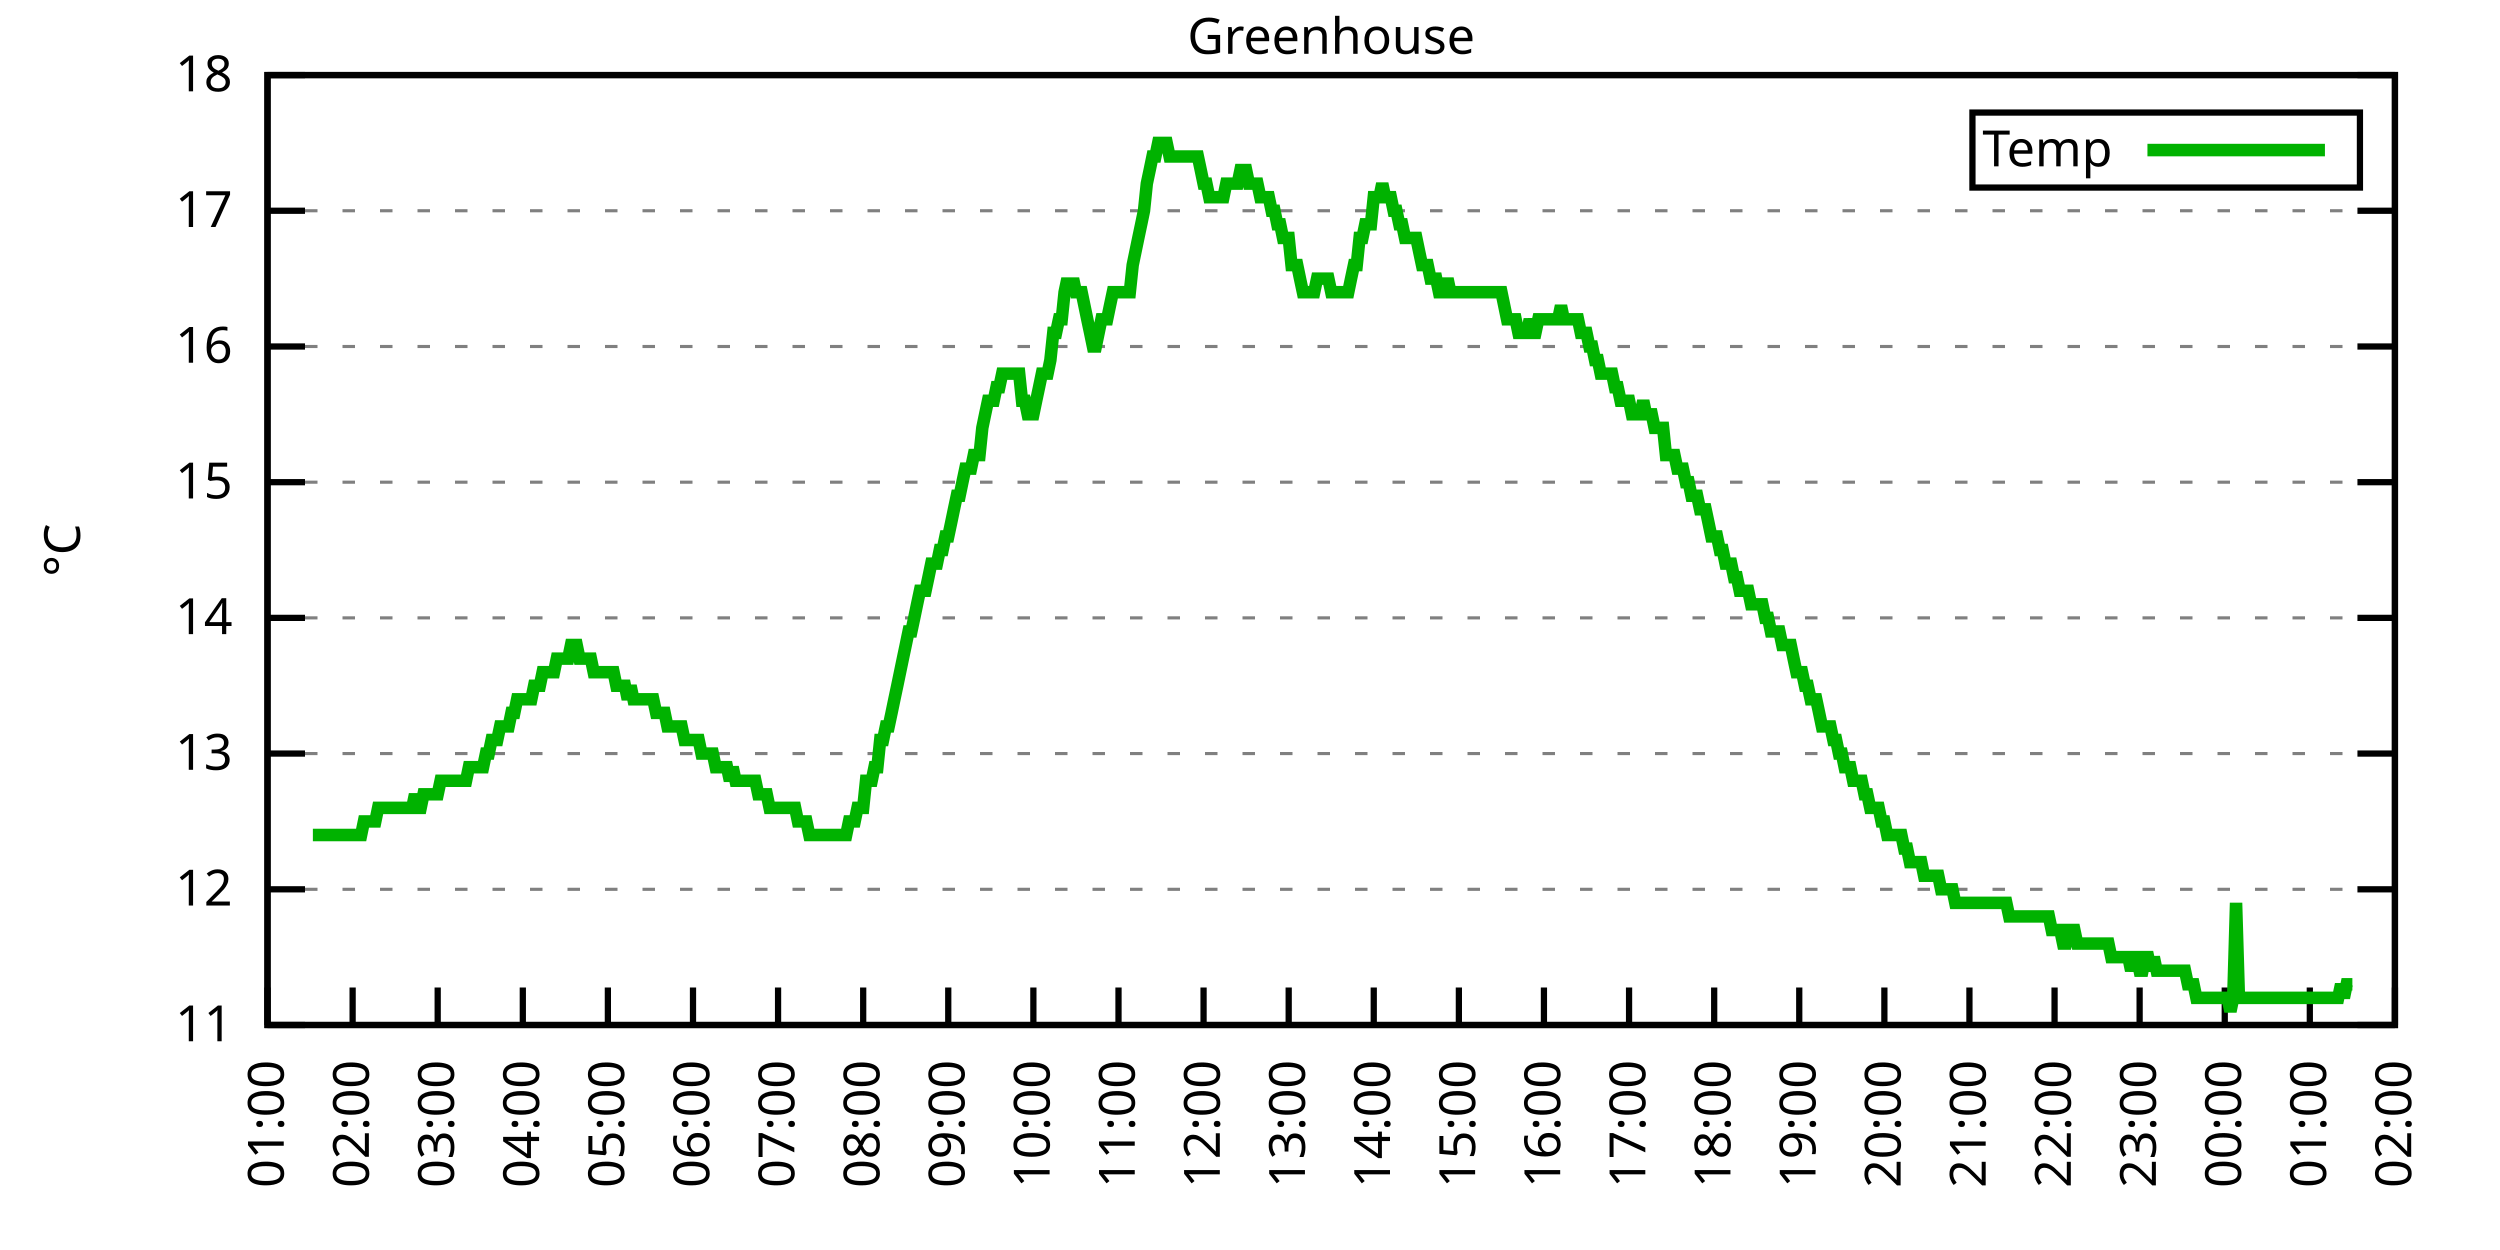
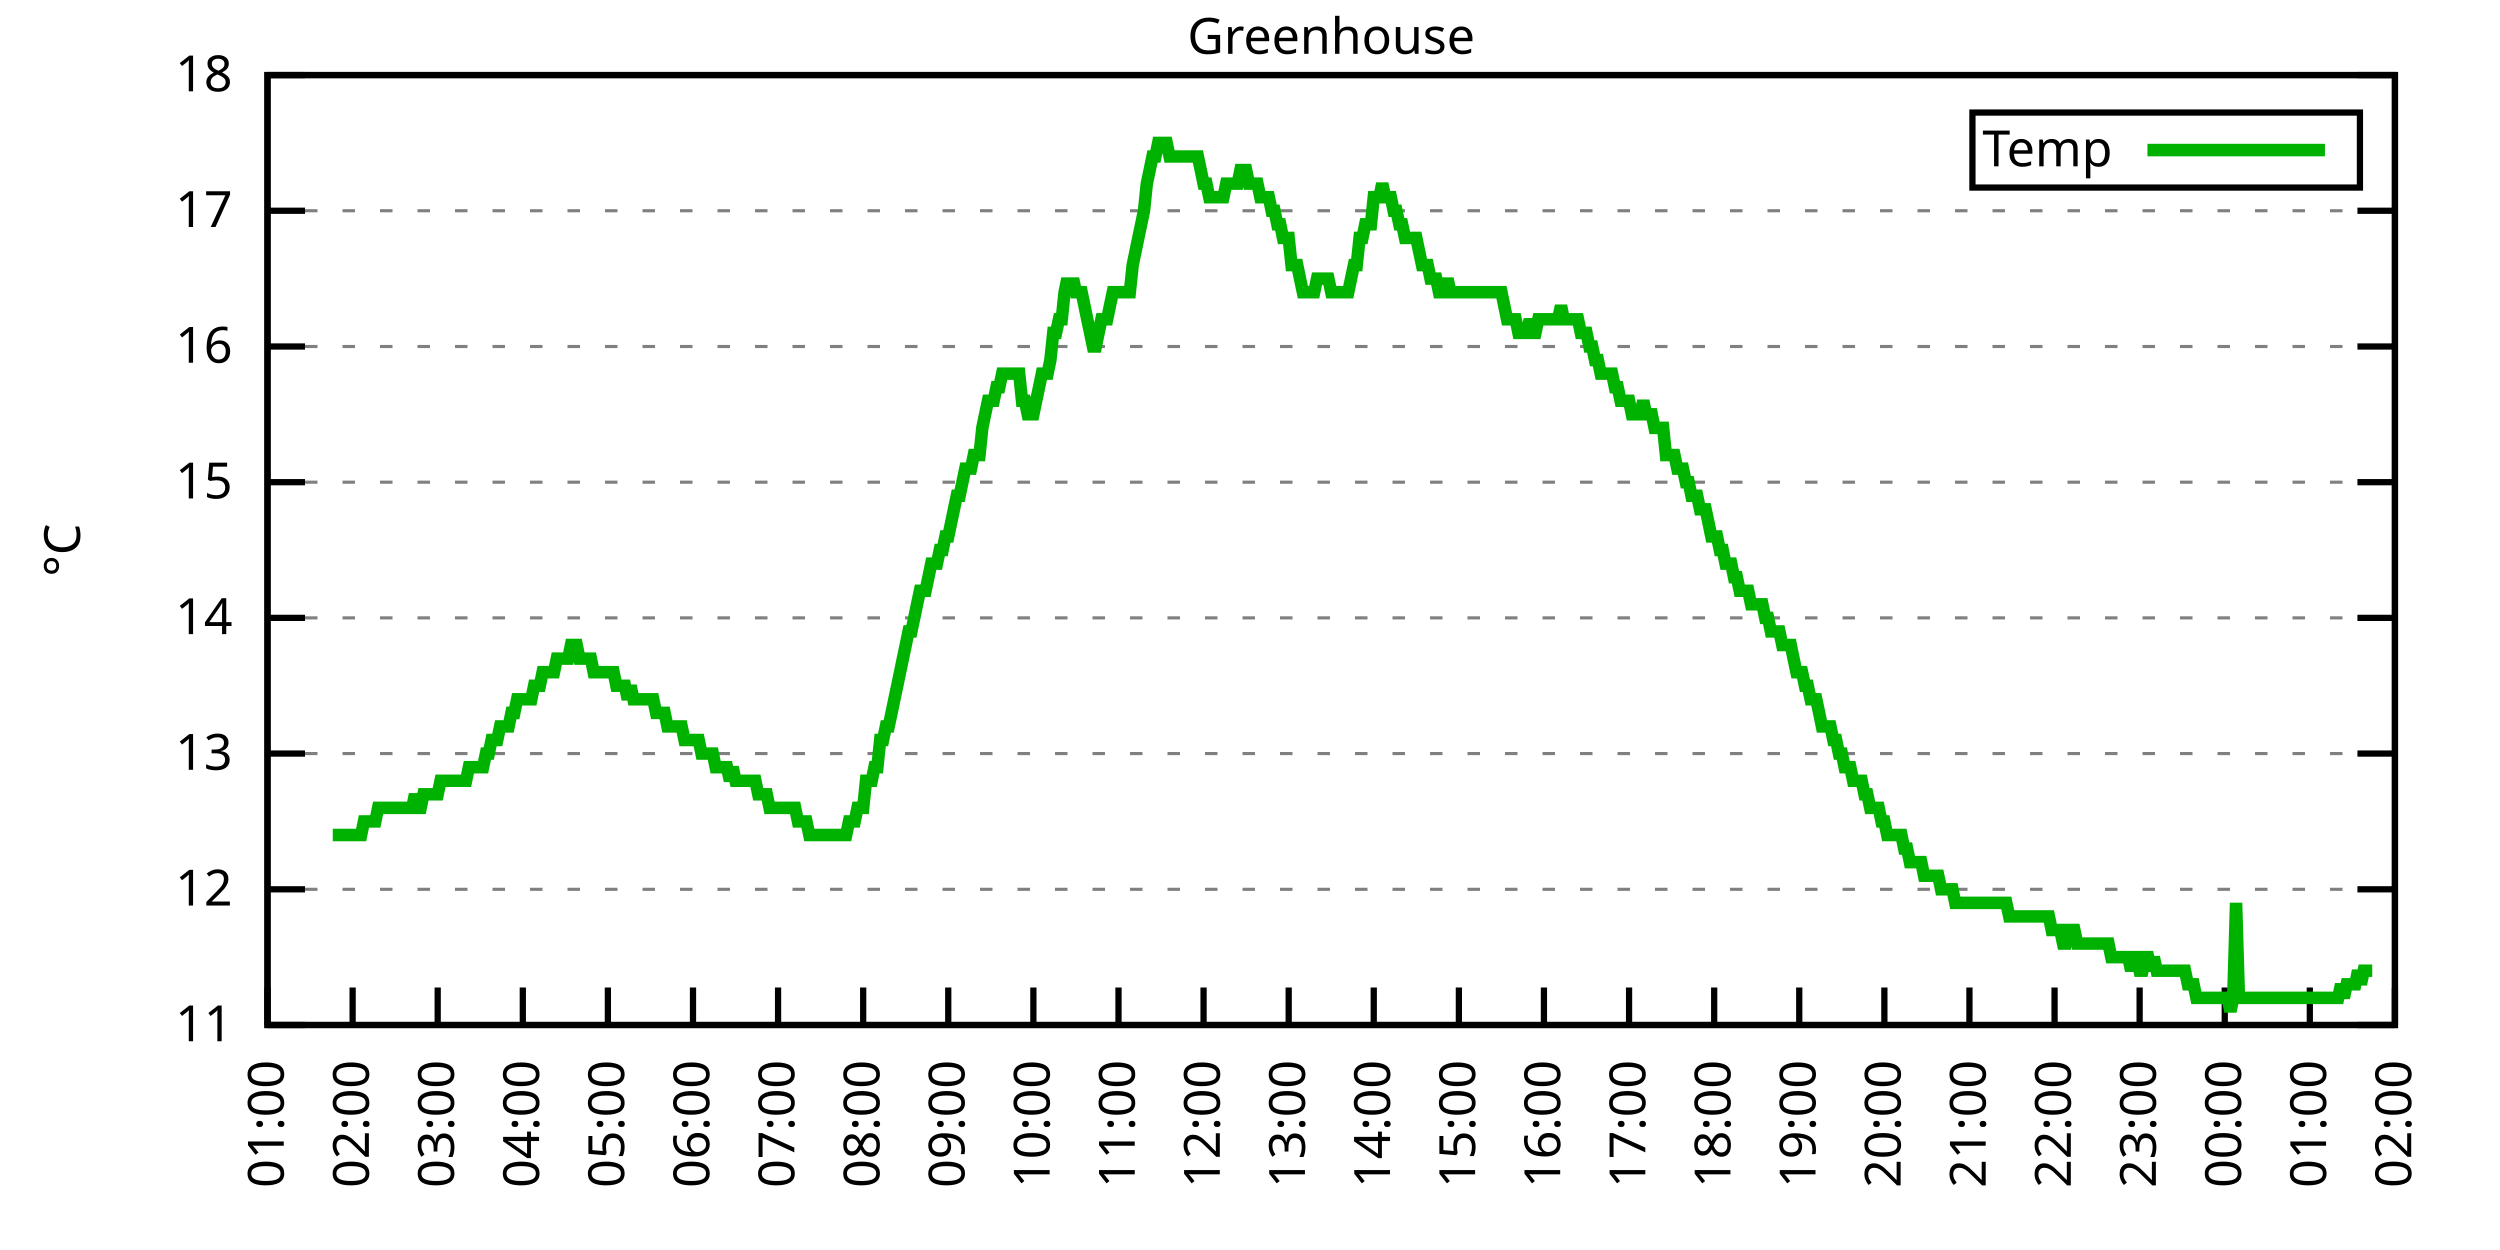
<svg xmlns="http://www.w3.org/2000/svg" xmlns:xlink="http://www.w3.org/1999/xlink" width="400" height="200" viewBox="0 0 400 200">
  <g id="gnuplot_canvas">
    <rect x="0" y="0" width="400" height="200" fill="none" />
    <defs>
      <circle id="gpDot" r="0.5" stroke-width="0.5" stroke="currentColor" />
      <path id="gpPt0" stroke-width="0.333" stroke="currentColor" d="M-1,0 h2 M0,-1 v2" />
      <path id="gpPt1" stroke-width="0.333" stroke="currentColor" d="M-1,-1 L1,1 M1,-1 L-1,1" />
      <path id="gpPt2" stroke-width="0.333" stroke="currentColor" d="M-1,0 L1,0 M0,-1 L0,1 M-1,-1 L1,1 M-1,1 L1,-1" />
      <rect id="gpPt3" stroke-width="0.333" stroke="currentColor" x="-1" y="-1" width="2" height="2" />
      <rect id="gpPt4" stroke-width="0.333" stroke="currentColor" fill="currentColor" x="-1" y="-1" width="2" height="2" />
      <circle id="gpPt5" stroke-width="0.333" stroke="currentColor" cx="0" cy="0" r="1" />
      <use xlink:href="#gpPt5" id="gpPt6" fill="currentColor" stroke="none" />
      <path id="gpPt7" stroke-width="0.333" stroke="currentColor" d="M0,-1.33 L-1.33,0.67 L1.33,0.67 z" />
      <use xlink:href="#gpPt7" id="gpPt8" fill="currentColor" stroke="none" />
      <use xlink:href="#gpPt7" id="gpPt9" stroke="currentColor" transform="rotate(180)" />
      <use xlink:href="#gpPt9" id="gpPt10" fill="currentColor" stroke="none" />
      <use xlink:href="#gpPt3" id="gpPt11" stroke="currentColor" transform="rotate(45)" />
      <use xlink:href="#gpPt11" id="gpPt12" fill="currentColor" stroke="none" />
      <path id="gpPt13" stroke-width="0.333" stroke="currentColor" d="M0,1.330 L1.265,0.411 L0.782,-1.067 L-0.782,-1.076 L-1.265,0.411 z" />
      <use xlink:href="#gpPt13" id="gpPt14" fill="currentColor" stroke="none" />
      <filter id="textbox" filterUnits="objectBoundingBox" x="0" y="0" height="1" width="1">
        <feFlood flood-color="white" flood-opacity="1" result="bgnd" />
        <feComposite in="SourceGraphic" in2="bgnd" operator="atop" />
      </filter>
      <filter id="greybox" filterUnits="objectBoundingBox" x="0" y="0" height="1" width="1">
        <feFlood flood-color="lightgrey" flood-opacity="1" result="grey" />
        <feComposite in="SourceGraphic" in2="grey" operator="atop" />
      </filter>
    </defs>
    <g fill="none" color="white" stroke="currentColor" stroke-width="1.00" stroke-linecap="butt" stroke-linejoin="miter">
</g>
    <g fill="none" color="black" stroke="currentColor" stroke-width="1.00" stroke-linecap="butt" stroke-linejoin="miter">
      <g stroke="none" shape-rendering="crispEdges">
        <polygon fill="rgb(255, 255, 255)" points="42.80,164.00 383.18,164.00 383.18,12.02 42.80,12.02 " />
      </g>
    </g>
    <g fill="none" color="black" stroke="currentColor" stroke-width="1.00" stroke-linecap="butt" stroke-linejoin="miter">
</g>
    <g fill="none" color="black" stroke="black" stroke-width="0.50" stroke-linecap="butt" stroke-linejoin="miter">
</g>
    <g fill="none" color="gray" stroke="currentColor" stroke-width="0.50" stroke-linecap="butt" stroke-linejoin="miter">
      <path stroke="gray" stroke-dasharray="2,4" class="gridline" d="M42.80,164.00 L383.19,164.00  " />
    </g>
    <g fill="none" color="gray" stroke="gray" stroke-width="1.00" stroke-linecap="butt" stroke-linejoin="miter">
</g>
    <g fill="none" color="black" stroke="currentColor" stroke-width="1.00" stroke-linecap="butt" stroke-linejoin="miter">
      <path stroke="black" d="M42.80,164.00 L48.80,164.00 M383.19,164.00 L377.19,164.00  " />
      <g transform="translate(37.20,166.60)" stroke="none" fill="black" font-family="Sans" font-size="8.00" text-anchor="end">
        <text>
          <tspan font-family="Sans"> 11</tspan>
        </text>
      </g>
    </g>
    <g fill="none" color="black" stroke="currentColor" stroke-width="1.00" stroke-linecap="butt" stroke-linejoin="miter">
</g>
    <g fill="none" color="black" stroke="black" stroke-width="0.50" stroke-linecap="butt" stroke-linejoin="miter">
</g>
    <g fill="none" color="gray" stroke="currentColor" stroke-width="0.50" stroke-linecap="butt" stroke-linejoin="miter">
      <path stroke="gray" stroke-dasharray="2,4" class="gridline" d="M42.80,142.29 L383.19,142.29  " />
    </g>
    <g fill="none" color="gray" stroke="gray" stroke-width="1.00" stroke-linecap="butt" stroke-linejoin="miter">
</g>
    <g fill="none" color="black" stroke="currentColor" stroke-width="1.00" stroke-linecap="butt" stroke-linejoin="miter">
      <path stroke="black" d="M42.80,142.29 L48.80,142.29 M383.19,142.29 L377.19,142.29  " />
      <g transform="translate(37.20,144.89)" stroke="none" fill="black" font-family="Sans" font-size="8.00" text-anchor="end">
        <text>
          <tspan font-family="Sans"> 12</tspan>
        </text>
      </g>
    </g>
    <g fill="none" color="black" stroke="currentColor" stroke-width="1.00" stroke-linecap="butt" stroke-linejoin="miter">
</g>
    <g fill="none" color="black" stroke="black" stroke-width="0.50" stroke-linecap="butt" stroke-linejoin="miter">
</g>
    <g fill="none" color="gray" stroke="currentColor" stroke-width="0.50" stroke-linecap="butt" stroke-linejoin="miter">
      <path stroke="gray" stroke-dasharray="2,4" class="gridline" d="M42.80,120.57 L383.19,120.57  " />
    </g>
    <g fill="none" color="gray" stroke="gray" stroke-width="1.00" stroke-linecap="butt" stroke-linejoin="miter">
</g>
    <g fill="none" color="black" stroke="currentColor" stroke-width="1.00" stroke-linecap="butt" stroke-linejoin="miter">
      <path stroke="black" d="M42.80,120.57 L48.80,120.57 M383.19,120.57 L377.19,120.57  " />
      <g transform="translate(37.20,123.17)" stroke="none" fill="black" font-family="Sans" font-size="8.00" text-anchor="end">
        <text>
          <tspan font-family="Sans"> 13</tspan>
        </text>
      </g>
    </g>
    <g fill="none" color="black" stroke="currentColor" stroke-width="1.00" stroke-linecap="butt" stroke-linejoin="miter">
</g>
    <g fill="none" color="black" stroke="black" stroke-width="0.50" stroke-linecap="butt" stroke-linejoin="miter">
</g>
    <g fill="none" color="gray" stroke="currentColor" stroke-width="0.50" stroke-linecap="butt" stroke-linejoin="miter">
      <path stroke="gray" stroke-dasharray="2,4" class="gridline" d="M42.80,98.86 L383.19,98.86  " />
    </g>
    <g fill="none" color="gray" stroke="gray" stroke-width="1.00" stroke-linecap="butt" stroke-linejoin="miter">
</g>
    <g fill="none" color="black" stroke="currentColor" stroke-width="1.00" stroke-linecap="butt" stroke-linejoin="miter">
      <path stroke="black" d="M42.80,98.86 L48.80,98.86 M383.19,98.86 L377.19,98.86  " />
      <g transform="translate(37.20,101.46)" stroke="none" fill="black" font-family="Sans" font-size="8.00" text-anchor="end">
        <text>
          <tspan font-family="Sans"> 14</tspan>
        </text>
      </g>
    </g>
    <g fill="none" color="black" stroke="currentColor" stroke-width="1.00" stroke-linecap="butt" stroke-linejoin="miter">
</g>
    <g fill="none" color="black" stroke="black" stroke-width="0.50" stroke-linecap="butt" stroke-linejoin="miter">
</g>
    <g fill="none" color="gray" stroke="currentColor" stroke-width="0.50" stroke-linecap="butt" stroke-linejoin="miter">
      <path stroke="gray" stroke-dasharray="2,4" class="gridline" d="M42.80,77.15 L383.19,77.15  " />
    </g>
    <g fill="none" color="gray" stroke="gray" stroke-width="1.00" stroke-linecap="butt" stroke-linejoin="miter">
</g>
    <g fill="none" color="black" stroke="currentColor" stroke-width="1.00" stroke-linecap="butt" stroke-linejoin="miter">
      <path stroke="black" d="M42.80,77.15 L48.80,77.15 M383.19,77.15 L377.19,77.15  " />
      <g transform="translate(37.20,79.75)" stroke="none" fill="black" font-family="Sans" font-size="8.00" text-anchor="end">
        <text>
          <tspan font-family="Sans"> 15</tspan>
        </text>
      </g>
    </g>
    <g fill="none" color="black" stroke="currentColor" stroke-width="1.00" stroke-linecap="butt" stroke-linejoin="miter">
</g>
    <g fill="none" color="black" stroke="black" stroke-width="0.50" stroke-linecap="butt" stroke-linejoin="miter">
</g>
    <g fill="none" color="gray" stroke="currentColor" stroke-width="0.50" stroke-linecap="butt" stroke-linejoin="miter">
      <path stroke="gray" stroke-dasharray="2,4" class="gridline" d="M42.80,55.44 L383.19,55.44  " />
    </g>
    <g fill="none" color="gray" stroke="gray" stroke-width="1.00" stroke-linecap="butt" stroke-linejoin="miter">
</g>
    <g fill="none" color="black" stroke="currentColor" stroke-width="1.00" stroke-linecap="butt" stroke-linejoin="miter">
      <path stroke="black" d="M42.80,55.44 L48.80,55.44 M383.19,55.44 L377.19,55.44  " />
      <g transform="translate(37.20,58.04)" stroke="none" fill="black" font-family="Sans" font-size="8.00" text-anchor="end">
        <text>
          <tspan font-family="Sans"> 16</tspan>
        </text>
      </g>
    </g>
    <g fill="none" color="black" stroke="currentColor" stroke-width="1.00" stroke-linecap="butt" stroke-linejoin="miter">
</g>
    <g fill="none" color="black" stroke="black" stroke-width="0.50" stroke-linecap="butt" stroke-linejoin="miter">
</g>
    <g fill="none" color="gray" stroke="currentColor" stroke-width="0.50" stroke-linecap="butt" stroke-linejoin="miter">
      <path stroke="gray" stroke-dasharray="2,4" class="gridline" d="M42.80,33.72 L383.19,33.72  " />
    </g>
    <g fill="none" color="gray" stroke="gray" stroke-width="1.00" stroke-linecap="butt" stroke-linejoin="miter">
</g>
    <g fill="none" color="black" stroke="currentColor" stroke-width="1.00" stroke-linecap="butt" stroke-linejoin="miter">
      <path stroke="black" d="M42.80,33.72 L48.80,33.72 M383.19,33.72 L377.19,33.72  " />
      <g transform="translate(37.20,36.32)" stroke="none" fill="black" font-family="Sans" font-size="8.00" text-anchor="end">
        <text>
          <tspan font-family="Sans"> 17</tspan>
        </text>
      </g>
    </g>
    <g fill="none" color="black" stroke="currentColor" stroke-width="1.00" stroke-linecap="butt" stroke-linejoin="miter">
</g>
    <g fill="none" color="black" stroke="black" stroke-width="0.50" stroke-linecap="butt" stroke-linejoin="miter">
</g>
    <g fill="none" color="gray" stroke="currentColor" stroke-width="0.50" stroke-linecap="butt" stroke-linejoin="miter">
      <path stroke="gray" stroke-dasharray="2,4" class="gridline" d="M42.80,12.01 L383.19,12.01  " />
    </g>
    <g fill="none" color="gray" stroke="gray" stroke-width="1.00" stroke-linecap="butt" stroke-linejoin="miter">
</g>
    <g fill="none" color="black" stroke="currentColor" stroke-width="1.00" stroke-linecap="butt" stroke-linejoin="miter">
      <path stroke="black" d="M42.80,12.01 L48.80,12.01 M383.19,12.01 L377.19,12.01  " />
      <g transform="translate(37.20,14.61)" stroke="none" fill="black" font-family="Sans" font-size="8.00" text-anchor="end">
        <text>
          <tspan font-family="Sans"> 18</tspan>
        </text>
      </g>
    </g>
    <g fill="none" color="black" stroke="currentColor" stroke-width="1.00" stroke-linecap="butt" stroke-linejoin="miter">
      <path stroke="black" d="M42.80,164.00 L42.80,158.00  " />
      <g transform="translate(45.40,169.60) rotate(270.00)" stroke="none" fill="black" font-family="Sans" font-size="8.00" text-anchor="end">
        <text>
          <tspan font-family="Sans">01:00</tspan>
        </text>
      </g>
    </g>
    <g fill="none" color="black" stroke="currentColor" stroke-width="1.00" stroke-linecap="butt" stroke-linejoin="miter">
      <path stroke="black" d="M56.42,164.00 L56.42,158.00  " />
      <g transform="translate(59.02,169.60) rotate(270.00)" stroke="none" fill="black" font-family="Sans" font-size="8.00" text-anchor="end">
        <text>
          <tspan font-family="Sans">02:00</tspan>
        </text>
      </g>
    </g>
    <g fill="none" color="black" stroke="currentColor" stroke-width="1.00" stroke-linecap="butt" stroke-linejoin="miter">
      <path stroke="black" d="M70.03,164.00 L70.03,158.00  " />
      <g transform="translate(72.63,169.60) rotate(270.00)" stroke="none" fill="black" font-family="Sans" font-size="8.00" text-anchor="end">
        <text>
          <tspan font-family="Sans">03:00</tspan>
        </text>
      </g>
    </g>
    <g fill="none" color="black" stroke="currentColor" stroke-width="1.00" stroke-linecap="butt" stroke-linejoin="miter">
      <path stroke="black" d="M83.65,164.00 L83.65,158.00  " />
      <g transform="translate(86.25,169.60) rotate(270.00)" stroke="none" fill="black" font-family="Sans" font-size="8.00" text-anchor="end">
        <text>
          <tspan font-family="Sans">04:00</tspan>
        </text>
      </g>
    </g>
    <g fill="none" color="black" stroke="currentColor" stroke-width="1.00" stroke-linecap="butt" stroke-linejoin="miter">
      <path stroke="black" d="M97.26,164.00 L97.26,158.00  " />
      <g transform="translate(99.86,169.60) rotate(270.00)" stroke="none" fill="black" font-family="Sans" font-size="8.00" text-anchor="end">
        <text>
          <tspan font-family="Sans">05:00</tspan>
        </text>
      </g>
    </g>
    <g fill="none" color="black" stroke="currentColor" stroke-width="1.00" stroke-linecap="butt" stroke-linejoin="miter">
      <path stroke="black" d="M110.88,164.00 L110.88,158.00  " />
      <g transform="translate(113.48,169.60) rotate(270.00)" stroke="none" fill="black" font-family="Sans" font-size="8.00" text-anchor="end">
        <text>
          <tspan font-family="Sans">06:00</tspan>
        </text>
      </g>
    </g>
    <g fill="none" color="black" stroke="currentColor" stroke-width="1.00" stroke-linecap="butt" stroke-linejoin="miter">
      <path stroke="black" d="M124.49,164.00 L124.49,158.00  " />
      <g transform="translate(127.09,169.60) rotate(270.00)" stroke="none" fill="black" font-family="Sans" font-size="8.00" text-anchor="end">
        <text>
          <tspan font-family="Sans">07:00</tspan>
        </text>
      </g>
    </g>
    <g fill="none" color="black" stroke="currentColor" stroke-width="1.00" stroke-linecap="butt" stroke-linejoin="miter">
      <path stroke="black" d="M138.11,164.00 L138.11,158.00  " />
      <g transform="translate(140.71,169.60) rotate(270.00)" stroke="none" fill="black" font-family="Sans" font-size="8.00" text-anchor="end">
        <text>
          <tspan font-family="Sans">08:00</tspan>
        </text>
      </g>
    </g>
    <g fill="none" color="black" stroke="currentColor" stroke-width="1.00" stroke-linecap="butt" stroke-linejoin="miter">
      <path stroke="black" d="M151.72,164.00 L151.72,158.00  " />
      <g transform="translate(154.32,169.60) rotate(270.00)" stroke="none" fill="black" font-family="Sans" font-size="8.00" text-anchor="end">
        <text>
          <tspan font-family="Sans">09:00</tspan>
        </text>
      </g>
    </g>
    <g fill="none" color="black" stroke="currentColor" stroke-width="1.00" stroke-linecap="butt" stroke-linejoin="miter">
      <path stroke="black" d="M165.34,164.00 L165.34,158.00  " />
      <g transform="translate(167.94,169.60) rotate(270.00)" stroke="none" fill="black" font-family="Sans" font-size="8.00" text-anchor="end">
        <text>
          <tspan font-family="Sans">10:00</tspan>
        </text>
      </g>
    </g>
    <g fill="none" color="black" stroke="currentColor" stroke-width="1.00" stroke-linecap="butt" stroke-linejoin="miter">
      <path stroke="black" d="M178.96,164.00 L178.96,158.00  " />
      <g transform="translate(181.56,169.60) rotate(270.00)" stroke="none" fill="black" font-family="Sans" font-size="8.00" text-anchor="end">
        <text>
          <tspan font-family="Sans">11:00</tspan>
        </text>
      </g>
    </g>
    <g fill="none" color="black" stroke="currentColor" stroke-width="1.00" stroke-linecap="butt" stroke-linejoin="miter">
      <path stroke="black" d="M192.57,164.00 L192.57,158.00  " />
      <g transform="translate(195.17,169.60) rotate(270.00)" stroke="none" fill="black" font-family="Sans" font-size="8.00" text-anchor="end">
        <text>
          <tspan font-family="Sans">12:00</tspan>
        </text>
      </g>
    </g>
    <g fill="none" color="black" stroke="currentColor" stroke-width="1.00" stroke-linecap="butt" stroke-linejoin="miter">
      <path stroke="black" d="M206.19,164.00 L206.19,158.00  " />
      <g transform="translate(208.79,169.60) rotate(270.00)" stroke="none" fill="black" font-family="Sans" font-size="8.00" text-anchor="end">
        <text>
          <tspan font-family="Sans">13:00</tspan>
        </text>
      </g>
    </g>
    <g fill="none" color="black" stroke="currentColor" stroke-width="1.00" stroke-linecap="butt" stroke-linejoin="miter">
      <path stroke="black" d="M219.80,164.00 L219.80,158.00  " />
      <g transform="translate(222.40,169.60) rotate(270.00)" stroke="none" fill="black" font-family="Sans" font-size="8.00" text-anchor="end">
        <text>
          <tspan font-family="Sans">14:00</tspan>
        </text>
      </g>
    </g>
    <g fill="none" color="black" stroke="currentColor" stroke-width="1.00" stroke-linecap="butt" stroke-linejoin="miter">
      <path stroke="black" d="M233.42,164.00 L233.42,158.00  " />
      <g transform="translate(236.02,169.60) rotate(270.00)" stroke="none" fill="black" font-family="Sans" font-size="8.00" text-anchor="end">
        <text>
          <tspan font-family="Sans">15:00</tspan>
        </text>
      </g>
    </g>
    <g fill="none" color="black" stroke="currentColor" stroke-width="1.00" stroke-linecap="butt" stroke-linejoin="miter">
      <path stroke="black" d="M247.03,164.00 L247.03,158.00  " />
      <g transform="translate(249.63,169.60) rotate(270.00)" stroke="none" fill="black" font-family="Sans" font-size="8.00" text-anchor="end">
        <text>
          <tspan font-family="Sans">16:00</tspan>
        </text>
      </g>
    </g>
    <g fill="none" color="black" stroke="currentColor" stroke-width="1.00" stroke-linecap="butt" stroke-linejoin="miter">
      <path stroke="black" d="M260.65,164.00 L260.65,158.00  " />
      <g transform="translate(263.25,169.60) rotate(270.00)" stroke="none" fill="black" font-family="Sans" font-size="8.00" text-anchor="end">
        <text>
          <tspan font-family="Sans">17:00</tspan>
        </text>
      </g>
    </g>
    <g fill="none" color="black" stroke="currentColor" stroke-width="1.00" stroke-linecap="butt" stroke-linejoin="miter">
      <path stroke="black" d="M274.27,164.00 L274.27,158.00  " />
      <g transform="translate(276.87,169.60) rotate(270.00)" stroke="none" fill="black" font-family="Sans" font-size="8.00" text-anchor="end">
        <text>
          <tspan font-family="Sans">18:00</tspan>
        </text>
      </g>
    </g>
    <g fill="none" color="black" stroke="currentColor" stroke-width="1.00" stroke-linecap="butt" stroke-linejoin="miter">
      <path stroke="black" d="M287.88,164.00 L287.88,158.00  " />
      <g transform="translate(290.48,169.60) rotate(270.00)" stroke="none" fill="black" font-family="Sans" font-size="8.00" text-anchor="end">
        <text>
          <tspan font-family="Sans">19:00</tspan>
        </text>
      </g>
    </g>
    <g fill="none" color="black" stroke="currentColor" stroke-width="1.00" stroke-linecap="butt" stroke-linejoin="miter">
      <path stroke="black" d="M301.50,164.00 L301.50,158.00  " />
      <g transform="translate(304.10,169.60) rotate(270.00)" stroke="none" fill="black" font-family="Sans" font-size="8.00" text-anchor="end">
        <text>
          <tspan font-family="Sans">20:00</tspan>
        </text>
      </g>
    </g>
    <g fill="none" color="black" stroke="currentColor" stroke-width="1.00" stroke-linecap="butt" stroke-linejoin="miter">
      <path stroke="black" d="M315.11,164.00 L315.11,158.00  " />
      <g transform="translate(317.71,169.60) rotate(270.00)" stroke="none" fill="black" font-family="Sans" font-size="8.00" text-anchor="end">
        <text>
          <tspan font-family="Sans">21:00</tspan>
        </text>
      </g>
    </g>
    <g fill="none" color="black" stroke="currentColor" stroke-width="1.00" stroke-linecap="butt" stroke-linejoin="miter">
      <path stroke="black" d="M328.73,164.00 L328.73,158.00  " />
      <g transform="translate(331.33,169.60) rotate(270.00)" stroke="none" fill="black" font-family="Sans" font-size="8.00" text-anchor="end">
        <text>
          <tspan font-family="Sans">22:00</tspan>
        </text>
      </g>
    </g>
    <g fill="none" color="black" stroke="currentColor" stroke-width="1.00" stroke-linecap="butt" stroke-linejoin="miter">
      <path stroke="black" d="M342.34,164.00 L342.34,158.00  " />
      <g transform="translate(344.94,169.60) rotate(270.00)" stroke="none" fill="black" font-family="Sans" font-size="8.00" text-anchor="end">
        <text>
          <tspan font-family="Sans">23:00</tspan>
        </text>
      </g>
    </g>
    <g fill="none" color="black" stroke="currentColor" stroke-width="1.00" stroke-linecap="butt" stroke-linejoin="miter">
      <path stroke="black" d="M355.96,164.00 L355.96,158.00  " />
      <g transform="translate(358.56,169.60) rotate(270.00)" stroke="none" fill="black" font-family="Sans" font-size="8.00" text-anchor="end">
        <text>
          <tspan font-family="Sans">00:00</tspan>
        </text>
      </g>
    </g>
    <g fill="none" color="black" stroke="currentColor" stroke-width="1.00" stroke-linecap="butt" stroke-linejoin="miter">
      <path stroke="black" d="M369.57,164.00 L369.57,158.00  " />
      <g transform="translate(372.17,169.60) rotate(270.00)" stroke="none" fill="black" font-family="Sans" font-size="8.00" text-anchor="end">
        <text>
          <tspan font-family="Sans">01:00</tspan>
        </text>
      </g>
    </g>
    <g fill="none" color="black" stroke="currentColor" stroke-width="1.00" stroke-linecap="butt" stroke-linejoin="miter">
      <path stroke="black" d="M383.19,164.00 L383.19,158.00  " />
      <g transform="translate(385.79,169.60) rotate(270.00)" stroke="none" fill="black" font-family="Sans" font-size="8.00" text-anchor="end">
        <text>
          <tspan font-family="Sans">02:00</tspan>
        </text>
      </g>
    </g>
    <g fill="none" color="black" stroke="currentColor" stroke-width="1.00" stroke-linecap="butt" stroke-linejoin="miter">
</g>
    <g fill="none" color="black" stroke="currentColor" stroke-width="1.00" stroke-linecap="butt" stroke-linejoin="miter">
      <path stroke="black" d="M42.80,12.01 L42.80,164.00 L383.19,164.00 L383.19,12.01 L42.80,12.01 Z  " />
    </g>
    <g fill="none" color="black" stroke="currentColor" stroke-width="1.00" stroke-linecap="butt" stroke-linejoin="miter">
</g>
    <g fill="none" color="black" stroke="currentColor" stroke-width="1.00" stroke-linecap="butt" stroke-linejoin="miter">
      <path stroke="black" d="M315.59,30.01 L315.59,18.01 L377.59,18.01 L377.59,30.01 L315.59,30.01 Z  " />
    </g>
    <g id="Greenhouse_plot_1">
      <g fill="none" color="white" stroke="black" stroke-width="2.00" stroke-linecap="butt" stroke-linejoin="miter">
</g>
      <g fill="none" color="black" stroke="currentColor" stroke-width="2.00" stroke-linecap="butt" stroke-linejoin="miter">
        <g transform="translate(337.99,26.61)" stroke="none" fill="black" font-family="Sans" font-size="8.00" text-anchor="end">
          <text>
            <tspan font-family="Sans">Temp</tspan>
          </text>
        </g>
      </g>
      <g fill="none" color="black" stroke="currentColor" stroke-width="2.00" stroke-linecap="butt" stroke-linejoin="miter">
-         <path stroke="rgb(  0, 178,   0)" d="M343.59,24.01 L371.99,24.01 M50.06,133.60 L50.52,133.60 L50.97,133.60 L51.42,133.60 L51.88,133.60 L52.33,133.60   L52.78,133.60 L53.24,133.60 L53.69,133.60 L54.15,133.60 L54.60,133.60 L55.05,133.60 L55.51,133.60 L55.96,133.60   L56.42,133.60 L56.87,133.60 L57.32,133.60 L57.78,133.60 L58.23,131.43 L58.68,131.43 L59.14,131.43 L59.59,131.43   L60.05,131.43 L60.50,129.26 L60.95,129.26 L61.41,129.26 L61.86,129.26 L62.32,129.26 L62.77,129.26 L63.22,129.26   L63.68,129.26 L64.13,129.26 L64.58,129.26 L65.04,129.26 L65.49,129.26 L65.95,129.26 L66.40,127.09 L66.85,129.26   L67.31,129.26 L67.76,127.09 L68.22,127.09 L68.67,127.09 L69.12,127.09 L69.58,127.09 L70.03,127.09 L70.49,124.92   L70.94,124.92 L71.39,124.92 L71.85,124.92 L72.30,124.92 L72.75,124.92 L73.21,124.92 L73.66,124.92 L74.12,124.92   L74.57,124.92 L75.02,122.75 L75.48,122.75 L75.93,122.75 L76.39,122.75 L76.84,122.75 L77.29,122.75 L77.75,120.57   L78.20,120.57 L78.65,118.40 L79.11,118.40 L79.56,118.40 L80.02,116.23 L80.47,116.23 L80.92,116.23 L81.38,116.23   L81.83,114.06 L82.29,114.06 L82.74,111.89 L83.19,111.89 L83.65,111.89 L84.10,111.89 L84.55,111.89 L85.01,111.89   L85.46,109.72 L85.92,109.72 L86.37,109.72 L86.82,107.55 L87.28,107.55 L87.73,107.55 L88.19,107.55 L88.64,107.55   L89.09,105.38 L89.55,105.38 L90.00,105.38 L90.45,105.38 L90.91,105.38 L91.36,103.20 L91.82,103.20 L92.27,103.20   L92.72,105.38 L93.18,105.38 L93.63,105.38 L94.09,105.38 L94.54,105.38 L94.99,107.55 L95.45,107.55 L95.90,107.55   L96.35,107.55 L96.81,107.55 L97.26,107.55 L97.72,107.55 L98.17,107.55 L98.62,109.72 L99.08,109.72 L99.53,109.72   L99.99,109.72 L100.44,111.89 L100.89,109.72 L101.35,111.89 L101.80,111.89 L102.25,111.89 L102.71,111.89 L103.16,111.89   L103.62,111.89 L104.07,111.89 L104.52,111.89 L104.98,114.06 L105.43,114.06 L105.89,114.06 L106.34,114.06 L106.79,116.23   L107.25,116.23 L107.70,116.23 L108.15,116.23 L108.61,116.23 L109.06,116.23 L109.52,118.40 L109.97,118.40 L110.42,118.40   L110.88,118.40 L111.33,118.40 L111.79,118.40 L112.24,120.57 L112.69,120.57 L113.15,120.57 L113.60,120.57 L114.05,120.57   L114.51,122.75 L114.96,122.75 L115.42,122.75 L115.87,122.75 L116.32,122.75 L116.78,124.92 L117.23,122.75 L117.69,124.92   L118.14,124.92 L118.59,124.92 L119.05,124.92 L119.50,124.92 L119.96,124.92 L120.41,124.92 L120.86,124.92 L121.32,127.09   L121.77,127.09 L122.22,127.09 L122.68,127.09 L123.13,129.26 L123.59,129.26 L124.04,129.26 L124.49,129.26 L124.95,129.26   L125.40,129.26 L125.86,129.26 L126.31,129.26 L126.76,129.26 L127.22,129.26 L127.67,131.43 L128.12,131.43 L128.58,131.43   L129.03,131.43 L129.49,133.60 L129.94,133.60 L130.39,133.60 L130.85,133.60 L131.30,133.60 L131.76,133.60 L132.21,133.60   L132.66,133.60 L133.12,133.60 L133.57,133.60 L134.02,133.60 L134.48,133.60 L134.93,133.60 L135.39,133.60 L135.84,131.43   L136.29,131.43 L136.75,131.43 L137.20,129.26 L137.66,129.26 L138.11,129.26 L138.56,124.92 L139.02,124.92 L139.47,124.92   L139.92,122.75 L140.38,122.75 L140.83,118.40 L141.29,118.40 L141.74,116.23 L142.19,116.23 L142.65,114.06 L143.10,111.89   L143.56,109.72 L144.01,107.55 L144.46,105.38 L144.92,103.20 L145.37,101.03 L145.82,101.03 L146.28,98.86 L146.73,96.69   L147.19,94.52 L147.64,94.52 L148.09,94.52 L148.55,92.35 L149.00,90.18 L149.46,90.18 L149.91,90.18 L150.36,88.00   L150.82,88.00 L151.27,85.83 L151.72,85.83 L152.18,83.66 L152.63,81.49 L153.09,79.32 L153.54,79.32 L153.99,77.15   L154.45,74.98 L154.90,74.98 L155.36,74.98 L155.81,72.81 L156.26,72.81 L156.72,72.81 L157.17,68.46 L157.62,66.29   L158.08,64.12 L158.53,64.12 L158.99,64.12 L159.44,61.95 L159.89,61.95 L160.35,59.78 L160.80,59.78 L161.26,59.78   L161.71,59.78 L162.16,59.78 L162.62,59.78 L163.07,59.78 L163.52,64.12 L163.98,64.12 L164.43,66.29 L164.89,66.29   L165.34,66.29 L165.79,64.12 L166.25,61.95 L166.70,59.78 L167.16,59.78 L167.61,59.78 L168.06,57.61 L168.52,53.26   L168.97,53.26 L169.43,51.09 L169.88,51.09 L170.33,46.75 L170.79,44.58 L171.24,46.75 L171.69,44.58 L172.15,46.75   L172.60,46.75 L173.06,46.75 L173.51,48.92 L173.96,51.09 L174.42,53.26 L174.87,55.44 L175.33,55.44 L175.78,53.26   L176.23,51.09 L176.69,51.09 L177.14,51.09 L177.59,48.92 L178.05,46.75 L178.50,46.75 L178.96,46.75 L179.41,46.75   L179.86,46.75 L180.32,46.75 L180.77,46.75 L181.23,42.41 L181.68,40.24 L182.13,38.07 L182.59,35.89 L183.04,33.72   L183.49,29.38 L183.95,27.21 L184.40,25.04 L184.86,25.04 L185.31,22.87 L185.76,22.87 L186.22,22.87 L186.67,22.87   L187.13,25.04 L187.58,25.04 L188.03,25.04 L188.49,25.04 L188.94,25.04 L189.39,25.04 L189.85,25.04 L190.30,25.04   L190.76,25.04 L191.21,25.04 L191.66,25.04 L192.12,27.21 L192.57,29.38 L193.03,29.38 L193.48,31.55 L193.93,31.55   L194.39,31.55 L194.84,31.55 L195.29,31.55 L195.75,31.55 L196.20,29.38 L196.66,29.38 L197.11,29.38 L197.56,29.38   L198.02,29.38 L198.47,27.21 L198.93,27.21 L199.38,27.21 L199.83,29.38 L200.29,29.38 L200.74,29.38 L201.19,29.38   L201.65,31.55 L202.10,31.55 L202.56,31.55 L203.01,31.55 L203.46,33.72 L203.92,33.72 L204.37,35.89 L204.83,35.89   L205.28,38.07 L205.73,38.07 L206.19,38.07 L206.64,42.41 L207.09,42.41 L207.55,42.41 L208.00,44.58 L208.46,46.75   L208.91,46.75 L209.36,46.75 L209.82,46.75 L210.27,46.75 L210.73,44.58 L211.18,44.58 L211.63,44.58 L212.09,44.58   L212.54,44.58 L213.00,46.75 L213.45,46.75 L213.90,46.75 L214.36,46.75 L214.81,46.75 L215.26,46.75 L215.72,46.75   L216.17,44.58 L216.63,42.41 L217.08,42.41 L217.53,38.07 L217.99,38.07 L218.44,35.89 L218.90,35.89 L219.35,35.89   L219.80,31.55 L220.26,31.55 L220.71,31.55 L221.16,29.38 L221.62,31.55 L222.07,31.55 L222.53,31.55 L222.98,33.72   L223.43,33.72 L223.89,35.89 L224.34,35.89 L224.80,38.07 L225.25,38.07 L225.70,38.07 L226.16,38.07 L226.61,38.07   L227.06,40.24 L227.52,42.41 L227.97,42.41 L228.43,42.41 L228.88,44.58 L229.33,44.58 L229.79,44.58 L230.24,46.75   L230.70,46.75 L231.15,46.75 L231.60,44.58 L232.06,46.75 L232.51,46.75 L232.96,46.75 L233.42,46.75 L233.87,46.75   L234.33,46.75 L234.78,46.75 L235.23,46.75 L235.69,46.75 L236.14,46.75 L236.60,46.75 L237.05,46.75 L237.50,46.75   L237.96,46.75 L238.41,46.75 L238.86,46.75 L239.32,46.75 L239.77,46.75 L240.23,46.75 L240.68,48.92 L241.13,51.09   L241.59,51.09 L242.04,51.09 L242.50,51.09 L242.95,53.26 L243.40,53.26 L243.86,53.26 L244.31,53.26 L244.76,51.09   L245.22,53.26 L245.67,53.26 L246.13,51.09 L246.58,51.09 L247.03,51.09 L247.49,51.09 L247.94,51.09 L248.40,51.09   L248.85,51.09 L249.30,51.09 L249.76,48.92 L250.21,51.09 L250.66,51.09 L251.12,51.09 L251.57,51.09 L252.03,51.09   L252.48,51.09 L252.93,53.26 L253.39,53.26 L253.84,53.26 L254.30,55.44 L254.75,55.44 L255.20,57.61 L255.66,57.61   L256.11,59.78 L256.56,59.78 L257.02,59.78 L257.47,59.78 L257.93,59.78 L258.38,61.95 L258.83,61.95 L259.29,64.12   L259.74,64.12 L260.20,64.12 L260.65,64.12 L261.10,66.29 L261.56,66.29 L262.01,66.29 L262.47,66.29 L262.92,64.12   L263.37,66.29 L263.83,66.29 L264.28,66.29 L264.73,68.46 L265.19,68.46 L265.64,68.46 L266.10,68.46 L266.55,72.81   L267.00,72.81 L267.46,72.81 L267.91,72.81 L268.37,74.98 L268.82,74.98 L269.27,74.98 L269.73,77.15 L270.18,77.15   L270.63,79.32 L271.09,79.32 L271.54,79.32 L272.00,81.49 L272.45,81.49 L272.90,81.49 L273.36,83.66 L273.81,85.83   L274.27,85.83 L274.72,85.83 L275.17,88.00 L275.63,88.00 L276.08,90.18 L276.53,90.18 L276.99,90.18 L277.44,92.35   L277.90,92.35 L278.35,94.52 L278.80,94.52 L279.26,94.52 L279.71,94.52 L280.17,96.69 L280.62,96.69 L281.07,96.69   L281.53,96.69 L281.98,96.69 L282.43,98.86 L282.89,98.86 L283.34,101.03 L283.80,101.03 L284.25,101.03 L284.70,101.03   L285.16,103.20 L285.61,103.20 L286.07,103.20 L286.52,103.20 L286.97,105.38 L287.43,107.55 L287.88,107.55 L288.33,107.55   L288.79,109.72 L289.24,109.72 L289.70,111.89 L290.15,111.89 L290.60,111.89 L291.06,114.06 L291.51,116.23 L291.97,116.23   L292.42,116.23 L292.87,116.23 L293.33,118.40 L293.78,118.40 L294.23,120.57 L294.69,120.57 L295.14,122.75 L295.60,122.75   L296.05,122.75 L296.50,124.92 L296.96,124.92 L297.41,124.92 L297.87,124.92 L298.32,127.09 L298.77,127.09 L299.23,129.26   L299.68,129.26 L300.13,129.26 L300.59,129.26 L301.04,131.43 L301.50,131.43 L301.95,133.60 L302.40,133.60 L302.86,133.60   L303.31,133.60 L303.77,133.60 L304.22,133.60 L304.67,135.77 L305.13,135.77 L305.58,137.94 L306.03,137.94 L306.49,137.94   L306.94,137.94 L307.40,137.94 L307.85,140.12 L308.30,140.12 L308.76,140.12 L309.21,140.12 L309.67,140.12 L310.12,140.12   L310.57,142.29 L311.03,142.29 L311.48,142.29 L311.94,142.29 L312.39,142.29 L312.84,144.46 L313.30,144.46 L313.75,144.46   L314.20,144.46 L314.66,144.46 L315.11,144.46 L315.57,144.46 L316.02,144.46 L316.47,144.46 L316.93,144.46 L317.38,144.46   L317.84,144.46 L318.29,144.46 L318.74,144.46 L319.20,144.46 L319.65,144.46 L320.10,144.46 L320.56,144.46 L321.01,144.46   L321.47,146.63 L321.92,146.63 L322.37,146.63 L322.83,146.63 L323.28,146.63 L323.74,146.63 L324.19,146.63 L324.64,146.63   L325.10,146.63 L325.55,146.63 L326.00,146.63 L326.46,146.63 L326.91,146.63 L327.37,146.63 L327.82,146.63 L328.27,148.80   L328.73,148.80 L329.18,148.80 L329.64,148.80 L330.09,150.97 L330.54,150.97 L331.00,148.80 L331.45,148.80 L331.90,148.80   L332.36,150.97 L332.81,150.97 L333.27,150.97 L333.72,150.97 L334.17,150.97 L334.63,150.97 L335.08,150.97 L335.54,150.97   L335.99,150.97 L336.44,150.97 L336.90,150.97 L337.35,150.97 L337.80,153.14 L338.26,153.14 L338.71,153.14 L339.17,153.14   L339.62,153.14 L340.07,153.14 L340.53,153.14 L340.98,155.31 L341.44,153.14 L341.89,153.14 L342.34,155.31 L342.80,155.31   L343.25,153.14 L343.70,153.14 L344.16,155.31 L344.61,153.14 L345.07,155.31 L345.52,155.31 L345.97,155.31 L346.43,155.31   L346.88,155.31 L347.34,155.31 L347.79,155.31 L348.24,155.31 L348.70,155.31 L349.15,155.31 L349.60,155.31 L350.06,157.49   L350.51,157.49 L350.97,157.49 L351.42,159.66 L351.87,159.66 L352.33,159.66 L352.78,159.66 L353.24,159.66 L353.69,159.66   L354.14,159.66 L354.60,159.66 L355.05,159.66 L355.50,159.66 L355.96,159.66 L356.41,159.66 L356.87,161.83 L357.32,159.66   L357.77,144.46 L358.23,159.66 L358.68,159.66 L359.14,159.66 L359.59,159.66 L360.04,159.66 L360.50,159.66 L360.95,159.66   L361.41,159.66 L361.86,159.66 L362.31,159.66 L362.77,159.66 L363.22,159.66 L363.67,159.66 L364.13,159.66 L364.58,159.66   L365.04,159.66 L365.49,159.66 L365.94,159.66 L366.40,159.66 L366.85,159.66 L367.31,159.66 L367.76,159.66 L368.21,159.66   L368.67,159.66 L369.12,159.66 L369.57,159.66 L370.03,159.66 L370.48,159.66 L370.94,159.66 L371.39,159.66 L371.84,159.66   L372.30,159.66 L372.75,159.66 L373.21,159.66 L373.66,159.66 L374.11,159.66 L374.57,157.49 L375.02,159.66 L375.47,157.49   L375.93,157.49 L376.38,157.49  " />
+         <path stroke="rgb(  0, 178,   0)" d="M343.59,24.01 L371.99,24.01 M53.24,133.60 L53.69,133.60 L54.15,133.60 L54.60,133.60 L55.05,133.60 L55.51,133.60   L55.96,133.60 L56.42,133.60 L56.87,133.60 L57.32,133.60 L57.78,133.60 L58.23,131.43 L58.68,131.43 L59.14,131.43   L59.59,131.43 L60.05,131.43 L60.50,129.26 L60.95,129.26 L61.41,129.26 L61.86,129.26 L62.32,129.26 L62.77,129.26   L63.22,129.26 L63.68,129.26 L64.13,129.26 L64.58,129.26 L65.04,129.26 L65.49,129.26 L65.95,129.26 L66.40,127.09   L66.85,129.26 L67.31,129.26 L67.76,127.09 L68.22,127.09 L68.67,127.09 L69.12,127.09 L69.58,127.09 L70.03,127.09   L70.49,124.92 L70.94,124.92 L71.39,124.92 L71.85,124.92 L72.30,124.92 L72.75,124.92 L73.21,124.92 L73.66,124.92   L74.12,124.92 L74.57,124.92 L75.02,122.75 L75.48,122.75 L75.93,122.75 L76.39,122.75 L76.84,122.75 L77.29,122.75   L77.75,120.57 L78.20,120.57 L78.65,118.40 L79.11,118.40 L79.56,118.40 L80.02,116.23 L80.47,116.23 L80.92,116.23   L81.38,116.23 L81.83,114.06 L82.29,114.06 L82.74,111.89 L83.19,111.89 L83.65,111.89 L84.10,111.89 L84.55,111.89   L85.01,111.89 L85.46,109.72 L85.92,109.72 L86.37,109.72 L86.82,107.55 L87.28,107.55 L87.73,107.55 L88.19,107.55   L88.64,107.55 L89.09,105.38 L89.55,105.38 L90.00,105.38 L90.45,105.38 L90.91,105.38 L91.36,103.20 L91.82,103.20   L92.27,103.20 L92.72,105.38 L93.18,105.38 L93.63,105.38 L94.09,105.38 L94.54,105.38 L94.99,107.55 L95.45,107.55   L95.90,107.55 L96.35,107.55 L96.81,107.55 L97.26,107.55 L97.72,107.55 L98.17,107.55 L98.62,109.72 L99.08,109.72   L99.53,109.72 L99.99,109.72 L100.44,111.89 L100.89,109.72 L101.35,111.89 L101.80,111.89 L102.25,111.89 L102.71,111.89   L103.16,111.89 L103.62,111.89 L104.07,111.89 L104.52,111.89 L104.98,114.06 L105.43,114.06 L105.89,114.06 L106.34,114.06   L106.79,116.23 L107.25,116.23 L107.70,116.23 L108.15,116.23 L108.61,116.23 L109.06,116.23 L109.52,118.40 L109.97,118.40   L110.42,118.40 L110.88,118.40 L111.33,118.40 L111.79,118.40 L112.24,120.57 L112.69,120.57 L113.15,120.57 L113.60,120.57   L114.05,120.57 L114.51,122.75 L114.96,122.75 L115.42,122.75 L115.87,122.75 L116.32,122.75 L116.78,124.92 L117.23,122.75   L117.69,124.92 L118.14,124.92 L118.59,124.92 L119.05,124.92 L119.50,124.92 L119.96,124.92 L120.41,124.92 L120.86,124.92   L121.32,127.09 L121.77,127.09 L122.22,127.09 L122.68,127.09 L123.13,129.26 L123.59,129.26 L124.04,129.26 L124.49,129.26   L124.95,129.26 L125.40,129.26 L125.86,129.26 L126.31,129.26 L126.76,129.26 L127.22,129.26 L127.67,131.43 L128.12,131.43   L128.58,131.43 L129.03,131.43 L129.49,133.60 L129.94,133.60 L130.39,133.60 L130.85,133.60 L131.30,133.60 L131.76,133.60   L132.21,133.60 L132.66,133.60 L133.12,133.60 L133.57,133.60 L134.02,133.60 L134.48,133.60 L134.93,133.60 L135.39,133.60   L135.84,131.43 L136.29,131.43 L136.75,131.43 L137.20,129.26 L137.66,129.26 L138.11,129.26 L138.56,124.92 L139.02,124.92   L139.47,124.92 L139.92,122.75 L140.38,122.75 L140.83,118.40 L141.29,118.40 L141.74,116.23 L142.19,116.23 L142.65,114.06   L143.10,111.89 L143.56,109.72 L144.01,107.55 L144.46,105.38 L144.92,103.20 L145.37,101.03 L145.82,101.03 L146.28,98.86   L146.73,96.69 L147.19,94.52 L147.64,94.52 L148.09,94.52 L148.55,92.35 L149.00,90.18 L149.46,90.18 L149.91,90.18   L150.36,88.00 L150.82,88.00 L151.27,85.83 L151.72,85.83 L152.18,83.66 L152.63,81.49 L153.09,79.32 L153.54,79.32   L153.99,77.15 L154.45,74.98 L154.90,74.98 L155.36,74.98 L155.81,72.81 L156.26,72.81 L156.72,72.81 L157.17,68.46   L157.62,66.29 L158.08,64.12 L158.53,64.12 L158.99,64.12 L159.44,61.95 L159.89,61.95 L160.35,59.78 L160.80,59.78   L161.26,59.78 L161.71,59.78 L162.16,59.78 L162.62,59.78 L163.07,59.78 L163.52,64.12 L163.98,64.12 L164.43,66.29   L164.89,66.29 L165.34,66.29 L165.79,64.12 L166.25,61.95 L166.70,59.78 L167.16,59.78 L167.61,59.78 L168.06,57.61   L168.52,53.26 L168.97,53.26 L169.43,51.09 L169.88,51.09 L170.33,46.75 L170.79,44.58 L171.24,46.75 L171.69,44.58   L172.15,46.75 L172.60,46.75 L173.06,46.75 L173.51,48.92 L173.96,51.09 L174.42,53.26 L174.87,55.44 L175.33,55.44   L175.78,53.26 L176.23,51.09 L176.69,51.09 L177.14,51.09 L177.59,48.92 L178.05,46.75 L178.50,46.75 L178.96,46.75   L179.41,46.75 L179.86,46.75 L180.32,46.75 L180.77,46.75 L181.23,42.41 L181.68,40.24 L182.13,38.07 L182.59,35.89   L183.04,33.72 L183.49,29.38 L183.95,27.21 L184.40,25.04 L184.86,25.04 L185.31,22.87 L185.76,22.87 L186.22,22.87   L186.67,22.87 L187.13,25.04 L187.58,25.04 L188.03,25.04 L188.49,25.04 L188.94,25.04 L189.39,25.04 L189.85,25.04   L190.30,25.04 L190.76,25.04 L191.21,25.04 L191.66,25.04 L192.12,27.21 L192.57,29.38 L193.03,29.38 L193.48,31.55   L193.93,31.55 L194.39,31.55 L194.84,31.55 L195.29,31.55 L195.75,31.55 L196.20,29.38 L196.66,29.38 L197.11,29.38   L197.56,29.38 L198.02,29.38 L198.47,27.21 L198.93,27.21 L199.38,27.21 L199.83,29.38 L200.29,29.38 L200.74,29.38   L201.19,29.38 L201.65,31.55 L202.10,31.55 L202.56,31.55 L203.01,31.55 L203.46,33.72 L203.92,33.72 L204.37,35.89   L204.83,35.89 L205.28,38.07 L205.73,38.07 L206.19,38.07 L206.64,42.41 L207.09,42.41 L207.55,42.41 L208.00,44.58   L208.46,46.75 L208.91,46.75 L209.36,46.75 L209.82,46.75 L210.27,46.75 L210.73,44.58 L211.18,44.58 L211.63,44.58   L212.09,44.58 L212.54,44.58 L213.00,46.75 L213.45,46.75 L213.90,46.75 L214.36,46.75 L214.81,46.75 L215.26,46.75   L215.72,46.75 L216.17,44.58 L216.63,42.41 L217.08,42.41 L217.53,38.07 L217.99,38.07 L218.44,35.89 L218.90,35.89   L219.35,35.89 L219.80,31.55 L220.26,31.55 L220.71,31.55 L221.16,29.38 L221.62,31.55 L222.07,31.55 L222.53,31.55   L222.98,33.72 L223.43,33.72 L223.89,35.89 L224.34,35.89 L224.80,38.07 L225.25,38.07 L225.70,38.07 L226.16,38.07   L226.61,38.07 L227.06,40.24 L227.52,42.41 L227.97,42.41 L228.43,42.41 L228.88,44.58 L229.33,44.58 L229.79,44.58   L230.24,46.75 L230.70,46.75 L231.15,46.75 L231.60,44.58 L232.06,46.75 L232.51,46.75 L232.96,46.75 L233.42,46.75   L233.87,46.75 L234.33,46.75 L234.78,46.75 L235.23,46.75 L235.69,46.75 L236.14,46.75 L236.60,46.75 L237.05,46.75   L237.50,46.75 L237.96,46.75 L238.41,46.75 L238.86,46.75 L239.32,46.75 L239.77,46.75 L240.23,46.75 L240.68,48.92   L241.13,51.09 L241.59,51.09 L242.04,51.09 L242.50,51.09 L242.95,53.26 L243.40,53.26 L243.86,53.26 L244.31,53.26   L244.76,51.09 L245.22,53.26 L245.67,53.26 L246.13,51.09 L246.58,51.09 L247.03,51.09 L247.49,51.09 L247.94,51.09   L248.40,51.09 L248.85,51.09 L249.30,51.09 L249.76,48.92 L250.21,51.09 L250.66,51.09 L251.12,51.09 L251.57,51.09   L252.03,51.09 L252.48,51.09 L252.93,53.26 L253.39,53.26 L253.84,53.26 L254.30,55.44 L254.75,55.44 L255.20,57.61   L255.66,57.61 L256.11,59.78 L256.56,59.78 L257.02,59.78 L257.47,59.78 L257.93,59.78 L258.38,61.95 L258.83,61.95   L259.29,64.12 L259.74,64.12 L260.20,64.12 L260.65,64.12 L261.10,66.29 L261.56,66.29 L262.01,66.29 L262.47,66.29   L262.92,64.12 L263.37,66.29 L263.83,66.29 L264.28,66.29 L264.73,68.46 L265.19,68.46 L265.64,68.46 L266.10,68.46   L266.55,72.81 L267.00,72.81 L267.46,72.81 L267.91,72.81 L268.37,74.98 L268.82,74.98 L269.27,74.98 L269.73,77.15   L270.18,77.15 L270.63,79.32 L271.09,79.32 L271.54,79.32 L272.00,81.49 L272.45,81.49 L272.90,81.49 L273.36,83.66   L273.81,85.83 L274.27,85.83 L274.72,85.83 L275.17,88.00 L275.63,88.00 L276.08,90.18 L276.53,90.18 L276.99,90.18   L277.44,92.35 L277.90,92.35 L278.35,94.52 L278.80,94.52 L279.26,94.52 L279.71,94.52 L280.17,96.69 L280.62,96.69   L281.07,96.69 L281.53,96.69 L281.98,96.69 L282.43,98.86 L282.89,98.86 L283.34,101.03 L283.80,101.03 L284.25,101.03   L284.70,101.03 L285.16,103.20 L285.61,103.20 L286.07,103.20 L286.52,103.20 L286.97,105.38 L287.43,107.55 L287.88,107.55   L288.33,107.55 L288.79,109.72 L289.24,109.72 L289.70,111.89 L290.15,111.89 L290.60,111.89 L291.06,114.06 L291.51,116.23   L291.97,116.23 L292.42,116.23 L292.87,116.23 L293.33,118.40 L293.78,118.40 L294.23,120.57 L294.69,120.57 L295.14,122.75   L295.60,122.75 L296.05,122.75 L296.50,124.92 L296.96,124.92 L297.41,124.92 L297.87,124.92 L298.32,127.09 L298.77,127.09   L299.23,129.26 L299.68,129.26 L300.13,129.26 L300.59,129.26 L301.04,131.43 L301.50,131.43 L301.95,133.60 L302.40,133.60   L302.86,133.60 L303.31,133.60 L303.77,133.60 L304.22,133.60 L304.67,135.77 L305.13,135.77 L305.58,137.94 L306.03,137.94   L306.49,137.94 L306.94,137.94 L307.40,137.94 L307.85,140.12 L308.30,140.12 L308.76,140.12 L309.21,140.12 L309.67,140.12   L310.12,140.12 L310.57,142.29 L311.03,142.29 L311.48,142.29 L311.94,142.29 L312.39,142.29 L312.84,144.46 L313.30,144.46   L313.75,144.46 L314.20,144.46 L314.66,144.46 L315.11,144.46 L315.57,144.46 L316.02,144.46 L316.47,144.46 L316.93,144.46   L317.38,144.46 L317.84,144.46 L318.29,144.46 L318.74,144.46 L319.20,144.46 L319.65,144.46 L320.10,144.46 L320.56,144.46   L321.01,144.46 L321.47,146.63 L321.92,146.63 L322.37,146.63 L322.83,146.63 L323.28,146.63 L323.74,146.63 L324.19,146.63   L324.64,146.63 L325.10,146.63 L325.55,146.63 L326.00,146.63 L326.46,146.63 L326.91,146.63 L327.37,146.63 L327.82,146.63   L328.27,148.80 L328.73,148.80 L329.18,148.80 L329.64,148.80 L330.09,150.97 L330.54,150.97 L331.00,148.80 L331.45,148.80   L331.90,148.80 L332.36,150.97 L332.81,150.97 L333.27,150.97 L333.72,150.97 L334.17,150.97 L334.63,150.97 L335.08,150.97   L335.54,150.97 L335.99,150.97 L336.44,150.97 L336.90,150.97 L337.35,150.97 L337.80,153.14 L338.26,153.14 L338.71,153.14   L339.17,153.14 L339.62,153.14 L340.07,153.14 L340.53,153.14 L340.98,155.31 L341.44,153.14 L341.89,153.14 L342.34,155.31   L342.80,155.31 L343.25,153.14 L343.70,153.14 L344.16,155.31 L344.61,153.14 L345.07,155.31 L345.52,155.31 L345.97,155.31   L346.43,155.31 L346.88,155.31 L347.34,155.31 L347.79,155.31 L348.24,155.31 L348.70,155.31 L349.15,155.31 L349.60,155.31   L350.06,157.49 L350.51,157.49 L350.97,157.49 L351.42,159.66 L351.87,159.66 L352.33,159.66 L352.78,159.66 L353.24,159.66   L353.69,159.66 L354.14,159.66 L354.60,159.66 L355.05,159.66 L355.50,159.66 L355.96,159.66 L356.41,159.66 L356.87,161.83   L357.32,159.66 L357.77,144.46 L358.23,159.66 L358.68,159.66 L359.14,159.66 L359.59,159.66 L360.04,159.66 L360.50,159.66   L360.95,159.66 L361.41,159.66 L361.86,159.66 L362.31,159.66 L362.77,159.66 L363.22,159.66 L363.67,159.66 L364.13,159.66   L364.58,159.66 L365.04,159.66 L365.49,159.66 L365.94,159.66 L366.40,159.66 L366.85,159.66 L367.31,159.66 L367.76,159.66   L368.21,159.66 L368.67,159.66 L369.12,159.66 L369.57,159.66 L370.03,159.66 L370.48,159.66 L370.94,159.66 L371.39,159.66   L371.84,159.66 L372.30,159.66 L372.75,159.66 L373.21,159.66 L373.66,159.66 L374.11,159.66 L374.57,157.49 L375.02,159.66   L375.47,157.49 L375.93,157.49 L376.38,157.49 L376.84,157.49 L377.29,155.31 L377.74,157.49 L378.20,155.31 L378.65,155.31   L379.11,155.31 L379.56,155.31  " />
      </g>
    </g>
    <g fill="none" color="black" stroke="currentColor" stroke-width="2.00" stroke-linecap="butt" stroke-linejoin="miter">
</g>
    <g fill="none" color="black" stroke="black" stroke-width="1.00" stroke-linecap="butt" stroke-linejoin="miter">
</g>
    <g fill="none" color="black" stroke="currentColor" stroke-width="1.00" stroke-linecap="butt" stroke-linejoin="miter">
      <path stroke="black" d="M42.80,12.01 L42.80,164.00 L383.19,164.00 L383.19,12.01 L42.80,12.01 Z  " />
      <g transform="translate(12.80,88.01) rotate(270.00)" stroke="none" fill="black" font-family="Sans" font-size="8.00" text-anchor="middle">
        <text>
          <tspan font-family="Sans">°C</tspan>
        </text>
      </g>
    </g>
    <g fill="none" color="black" stroke="currentColor" stroke-width="1.00" stroke-linecap="butt" stroke-linejoin="miter">
</g>
    <g fill="none" color="black" stroke="currentColor" stroke-width="1.00" stroke-linecap="butt" stroke-linejoin="miter">
      <g transform="translate(212.99,8.61)" stroke="none" fill="black" font-family="Sans" font-size="8.00" text-anchor="middle">
        <text>
          <tspan font-family="Sans">Greenhouse</tspan>
        </text>
      </g>
    </g>
    <g fill="none" color="black" stroke="currentColor" stroke-width="1.00" stroke-linecap="butt" stroke-linejoin="miter">
</g>
  </g>
</svg>
